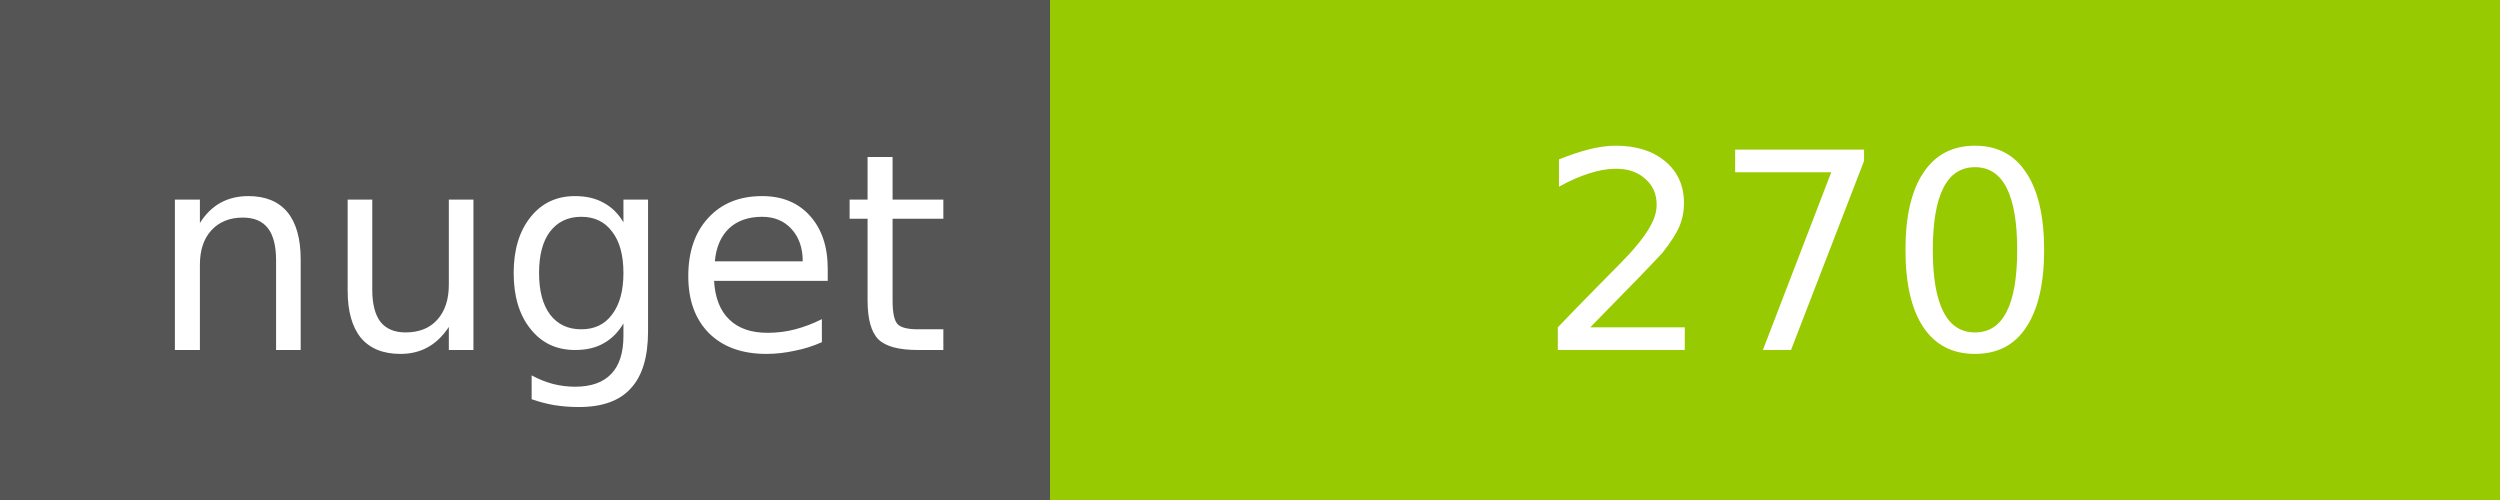
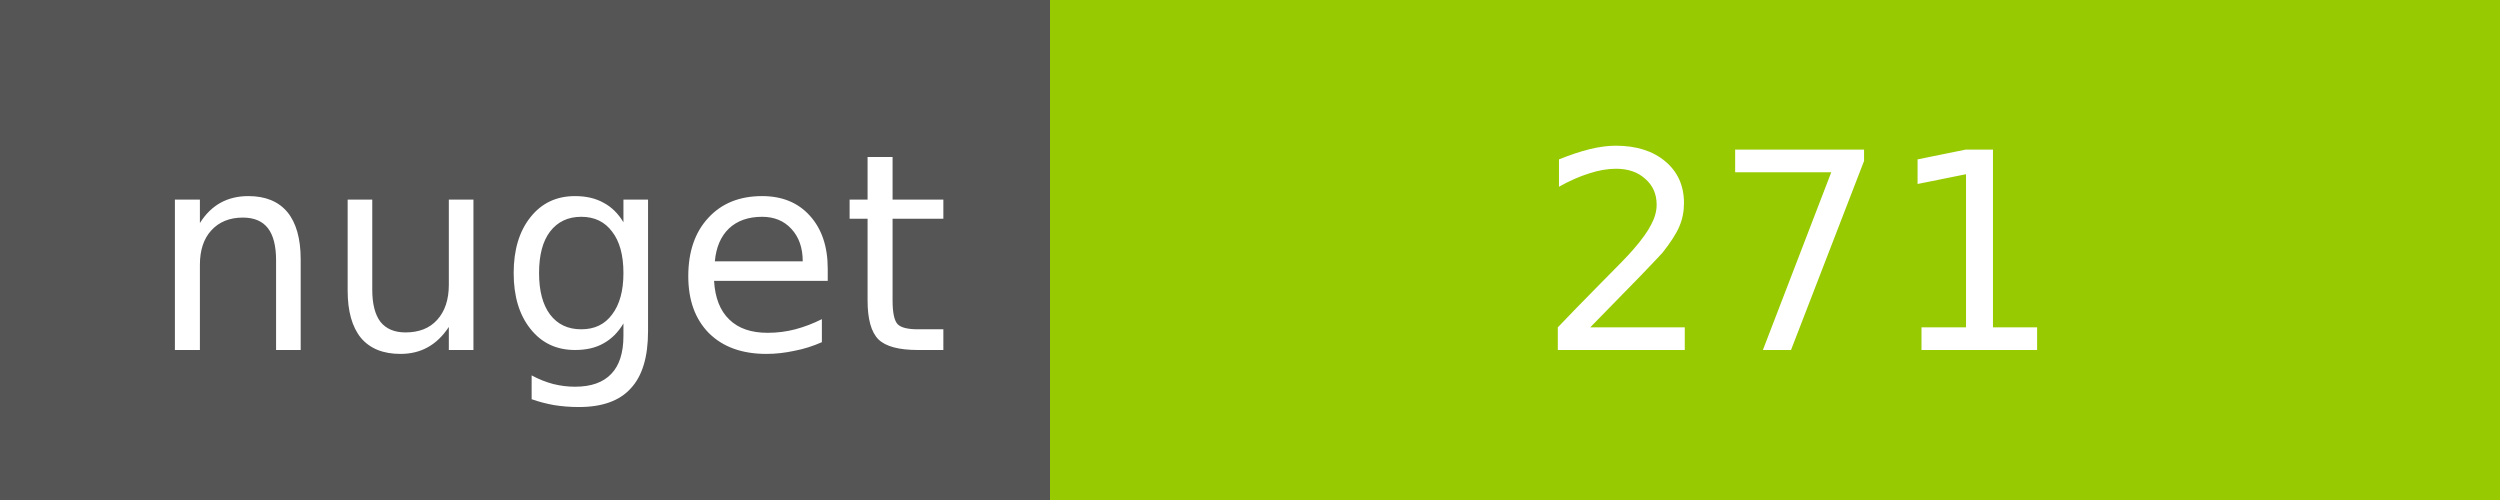
<svg xmlns="http://www.w3.org/2000/svg" width="100" height="20">
  <g shape-rendering="crispEdges">
    <path fill="#555" d="M0 0h42v20H0z" />
    <path fill="#97CA00" d="M42 0h58v20H42z" />
  </g>
  <g fill="#fff" text-anchor="middle" font-family="DejaVu Sans,Verdana,Geneva,sans-serif" font-size="11">
    <text x="22" y="14">nuget</text>
-     <text x="72" y="14">270</text>
+     <text x="72" y="14">271</text>
  </g>
</svg>
